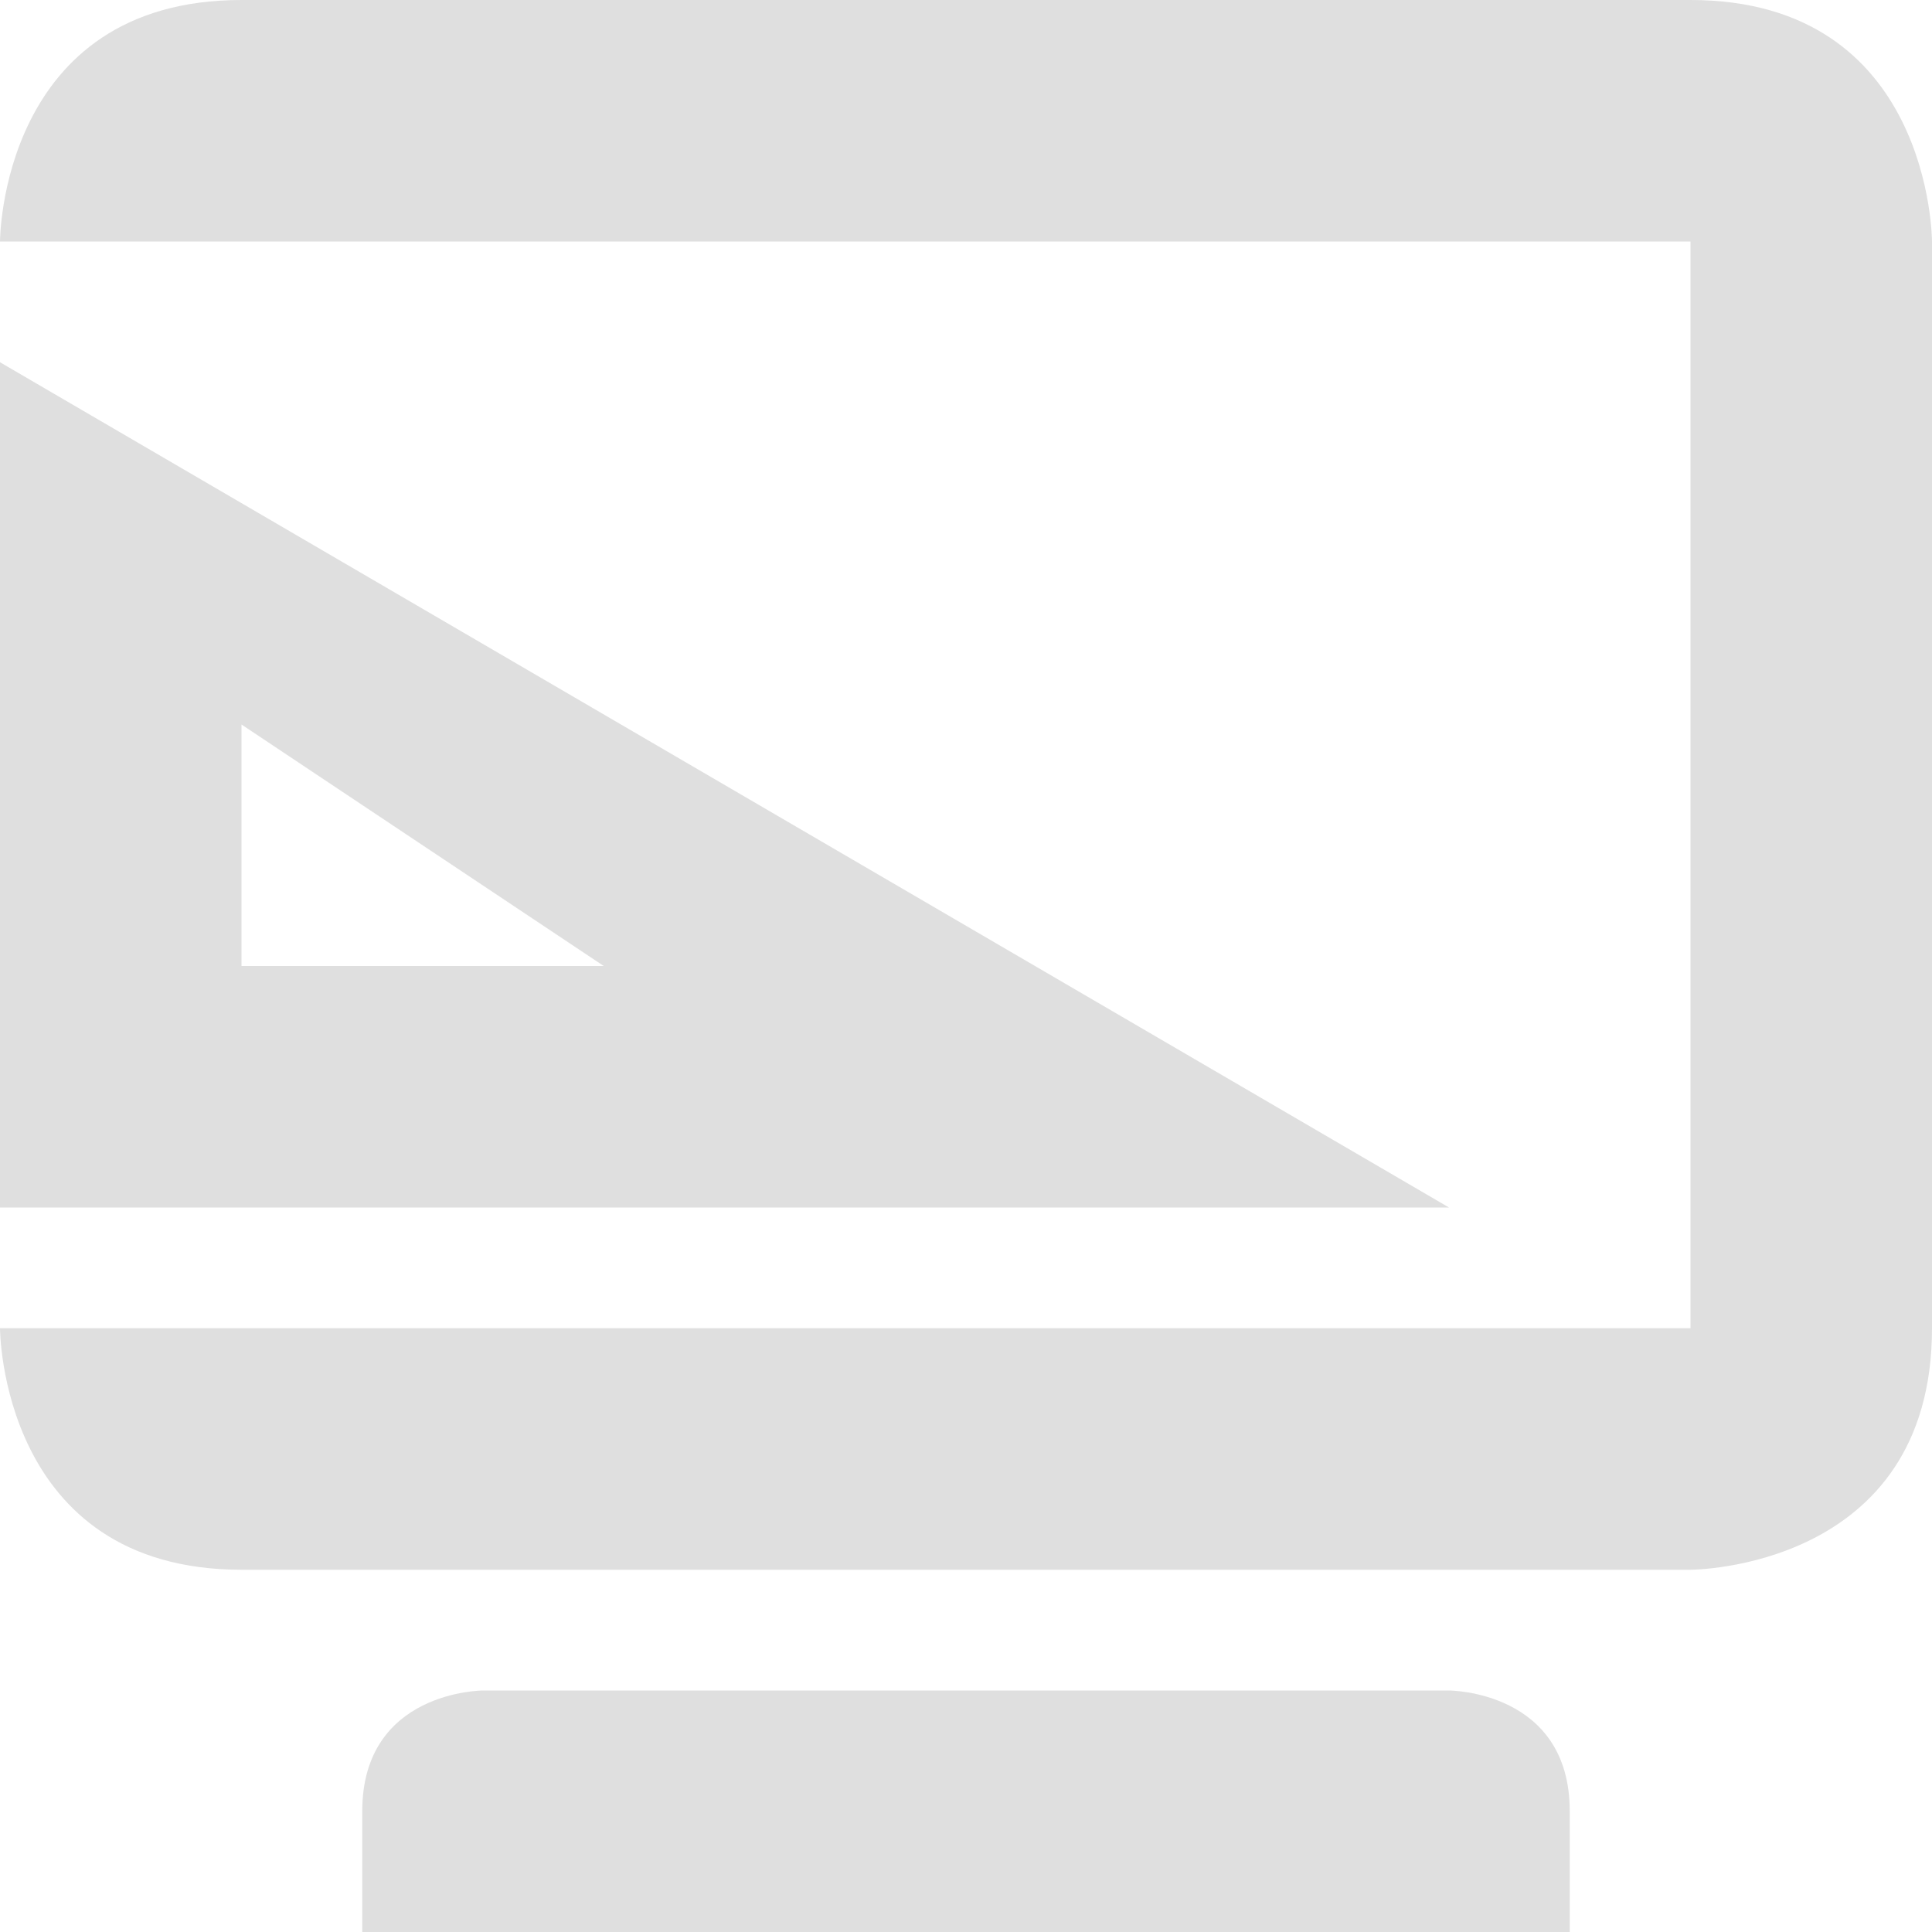
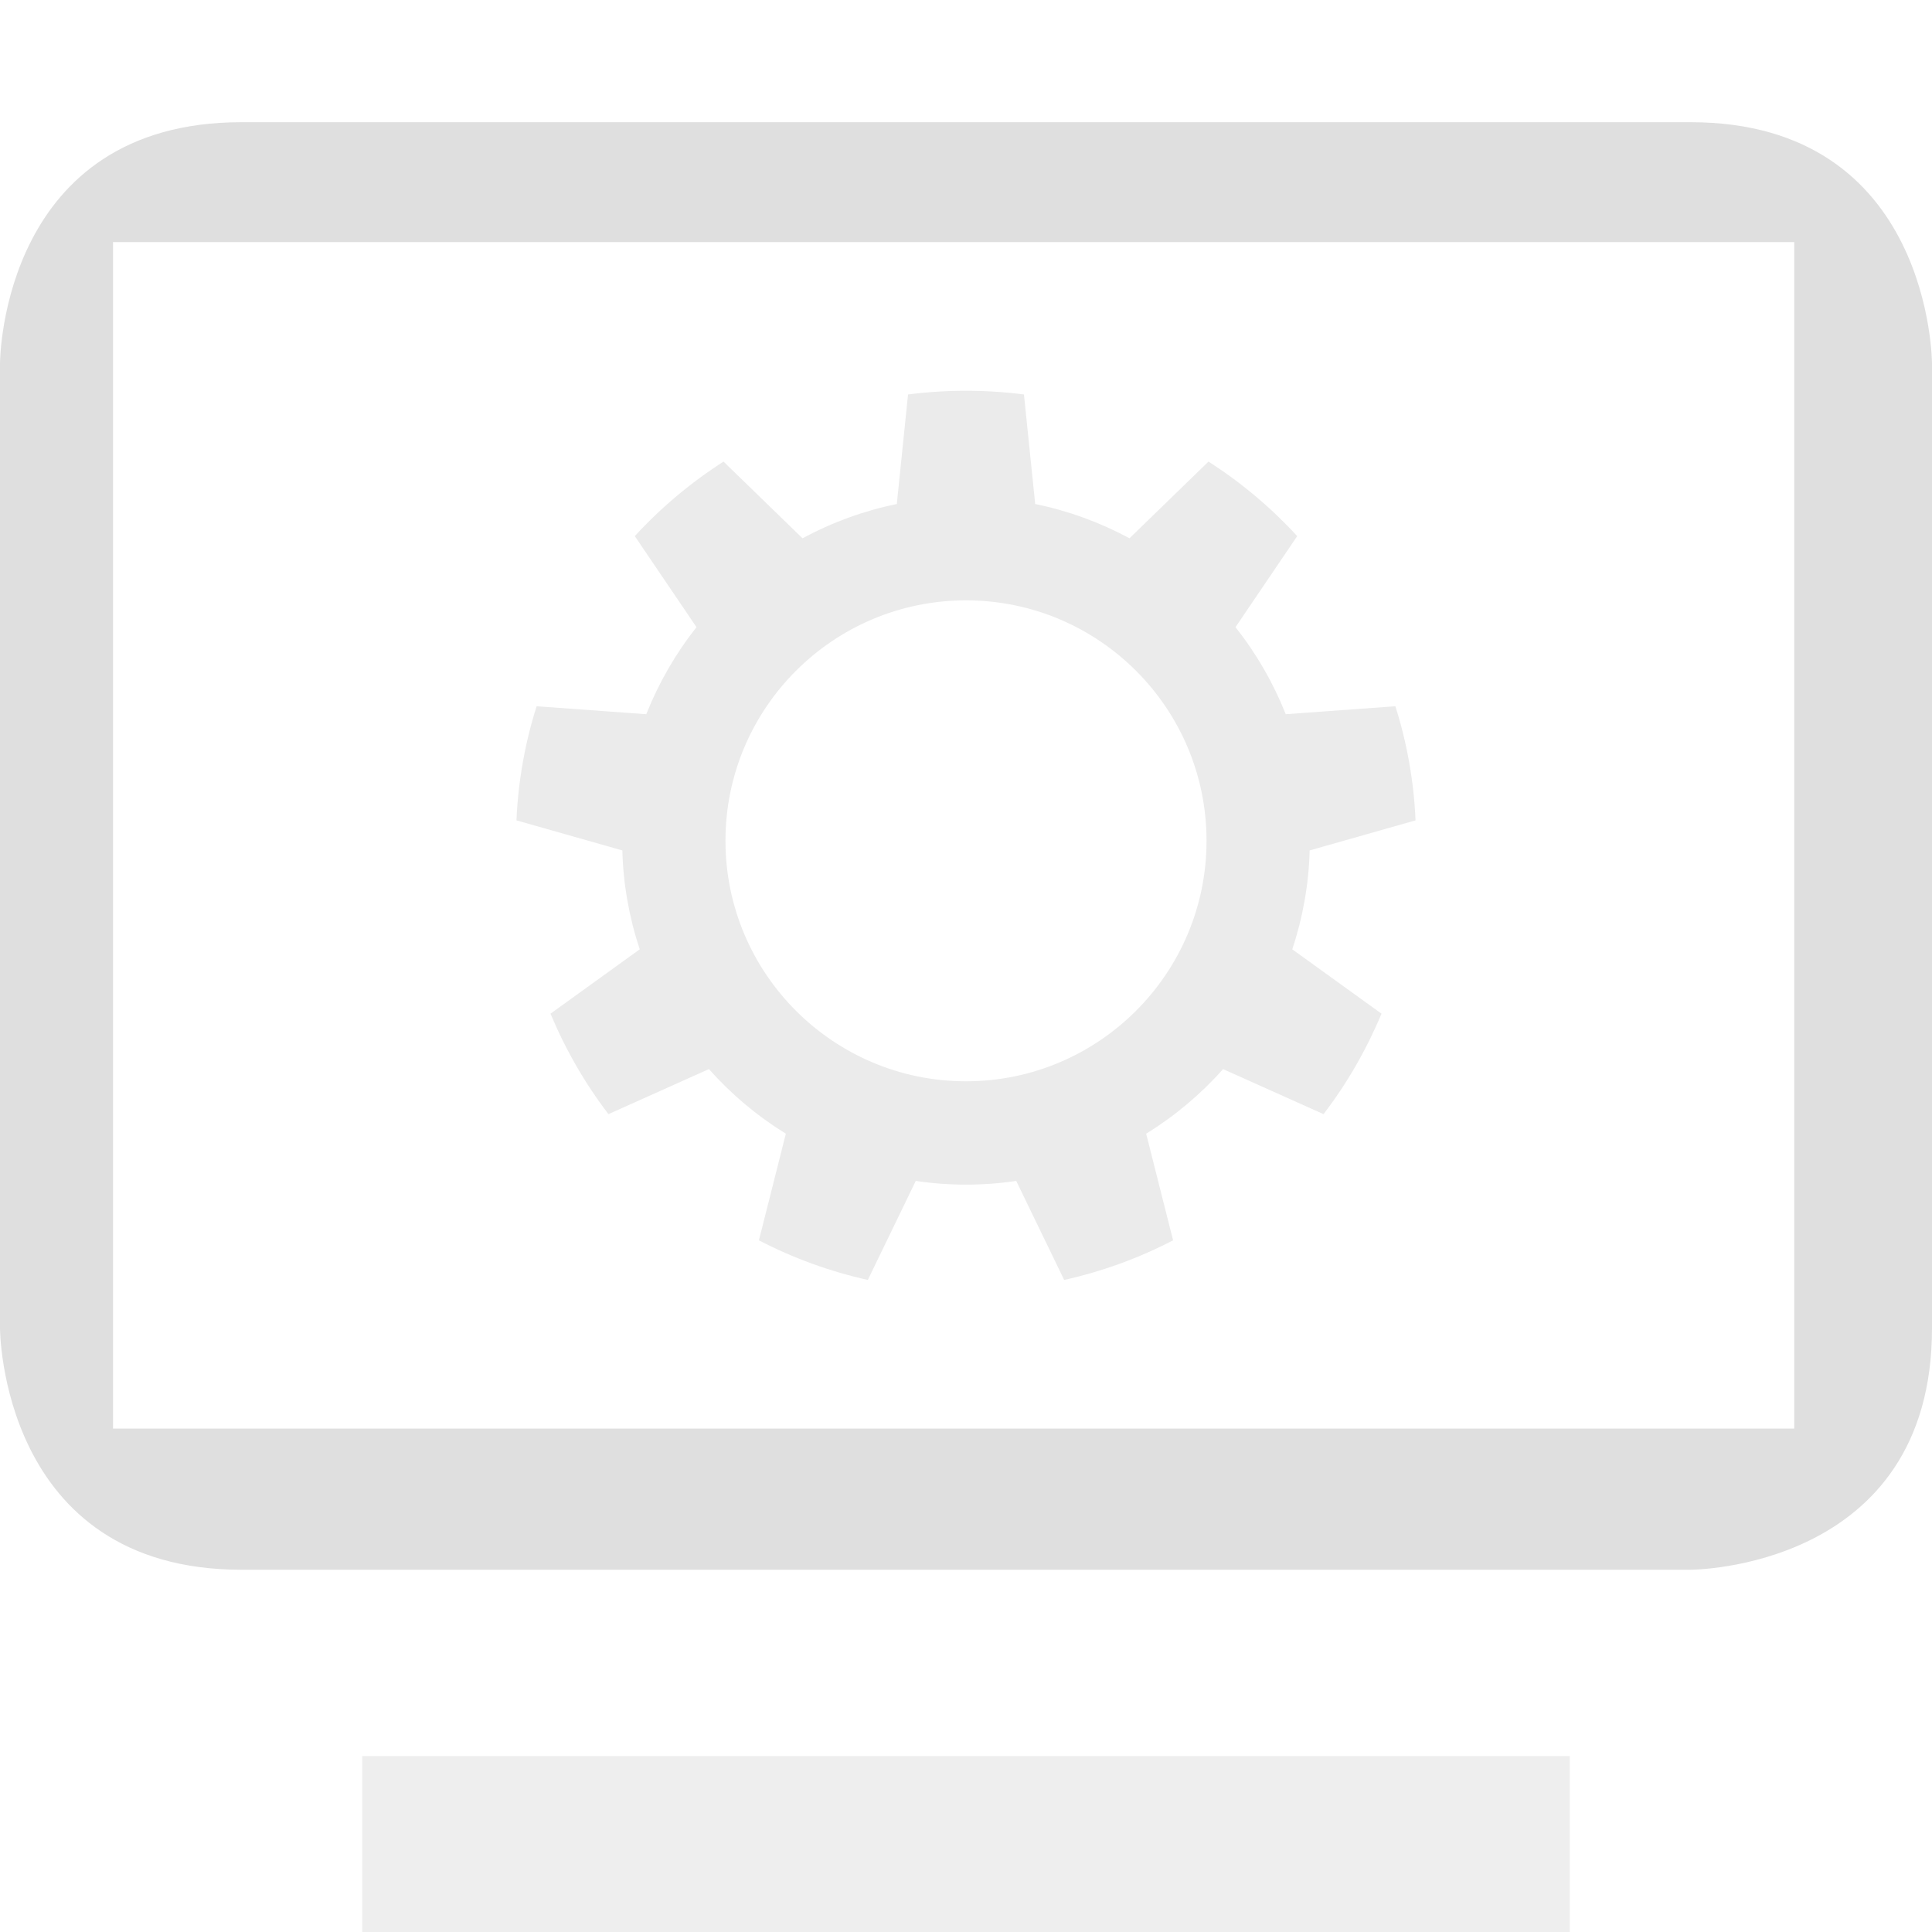
- <svg xmlns="http://www.w3.org/2000/svg" width="16" height="16" version="1.1">
-   <path style="fill:#dfdfdf" d="M 0,3 V 10 H 12 Z M 2,6 5,8 H 2 Z" />
-   <path style="fill:#dfdfdf" d="M 2,0 C 0,0 0,2 0,2 H 14 V 11 H 0 C 0,11 0,13 2,13 H 14 C 14,13 16,13 16,11 V 2 C 16,2 16,0 14,0 Z M 4,14 C 4,14 3,14 3,15 V 16 H 13 V 15 C 13,14 12,14 12,14 Z" />
+ <svg xmlns="http://www.w3.org/2000/svg" style="clip-rule:evenodd;fill-rule:evenodd;stroke-linejoin:round;stroke-miterlimit:2" version="1.1" viewBox="0 0 16 16">
+   <rect x="3" y="14.543" width="10" height="1.457" style="fill-opacity:.5;fill:rgb(223,223,223)" />
+   <path d="m14.859 11.831v-9.826h-13.923v9.826h13.923zm-14.859-8.82c0-0.061 0.031-1.999 2-1.999h12c2 0 2 2 2 2v7.988c0 2-2 2-2 2h-12c-2 0-2-2-2-2v-7.988-1e-3z" style="fill:rgb(223,223,223)" />
+   <g transform="translate(0 -.0841526)">
+     <path d="m8.48 3.351c-0.319-0.041-0.641-0.041-0.96 0l-0.093 0.907c-0.273 0.056-0.536 0.152-0.781 0.284l-0.654-0.635c-0.271 0.173-0.518 0.381-0.735 0.617l0.511 0.754c-0.173 0.219-0.313 0.462-0.416 0.721l-0.908-0.066c-0.097 0.306-0.153 0.624-0.167 0.945l0.877 0.249c7e-3 0.278 0.056 0.554 0.144 0.819l-0.739 0.533c0.124 0.297 0.285 0.577 0.48 0.832l0.832-0.373c0.185 0.208 0.399 0.388 0.637 0.535l-0.223 0.883c0.285 0.148 0.588 0.258 0.902 0.328l0.397-0.82c0.276 0.041 0.556 0.041 0.832 0l0.397 0.82c0.314-0.07 0.617-0.18 0.902-0.328l-0.223-0.883c0.238-0.147 0.452-0.327 0.637-0.535l0.832 0.373c0.195-0.255 0.356-0.535 0.48-0.832l-0.739-0.533c0.088-0.265 0.137-0.541 0.144-0.819l0.877-0.249c-0.014-0.321-0.07-0.639-0.167-0.945l-0.908 0.066c-0.103-0.259-0.243-0.502-0.416-0.721l0.511-0.754c-0.217-0.236-0.464-0.444-0.735-0.617l-0.654 0.635c-0.245-0.132-0.508-0.228-0.781-0.284l-0.093-0.907zm-0.48 1.705c1.099 0 1.992 0.892 1.992 1.991s-0.893 1.992-1.992 1.992-1.992-0.893-1.992-1.992 0.893-1.991 1.992-1.991z" style="fill:rgb(235,235,235)" />
+   </g>
</svg>
